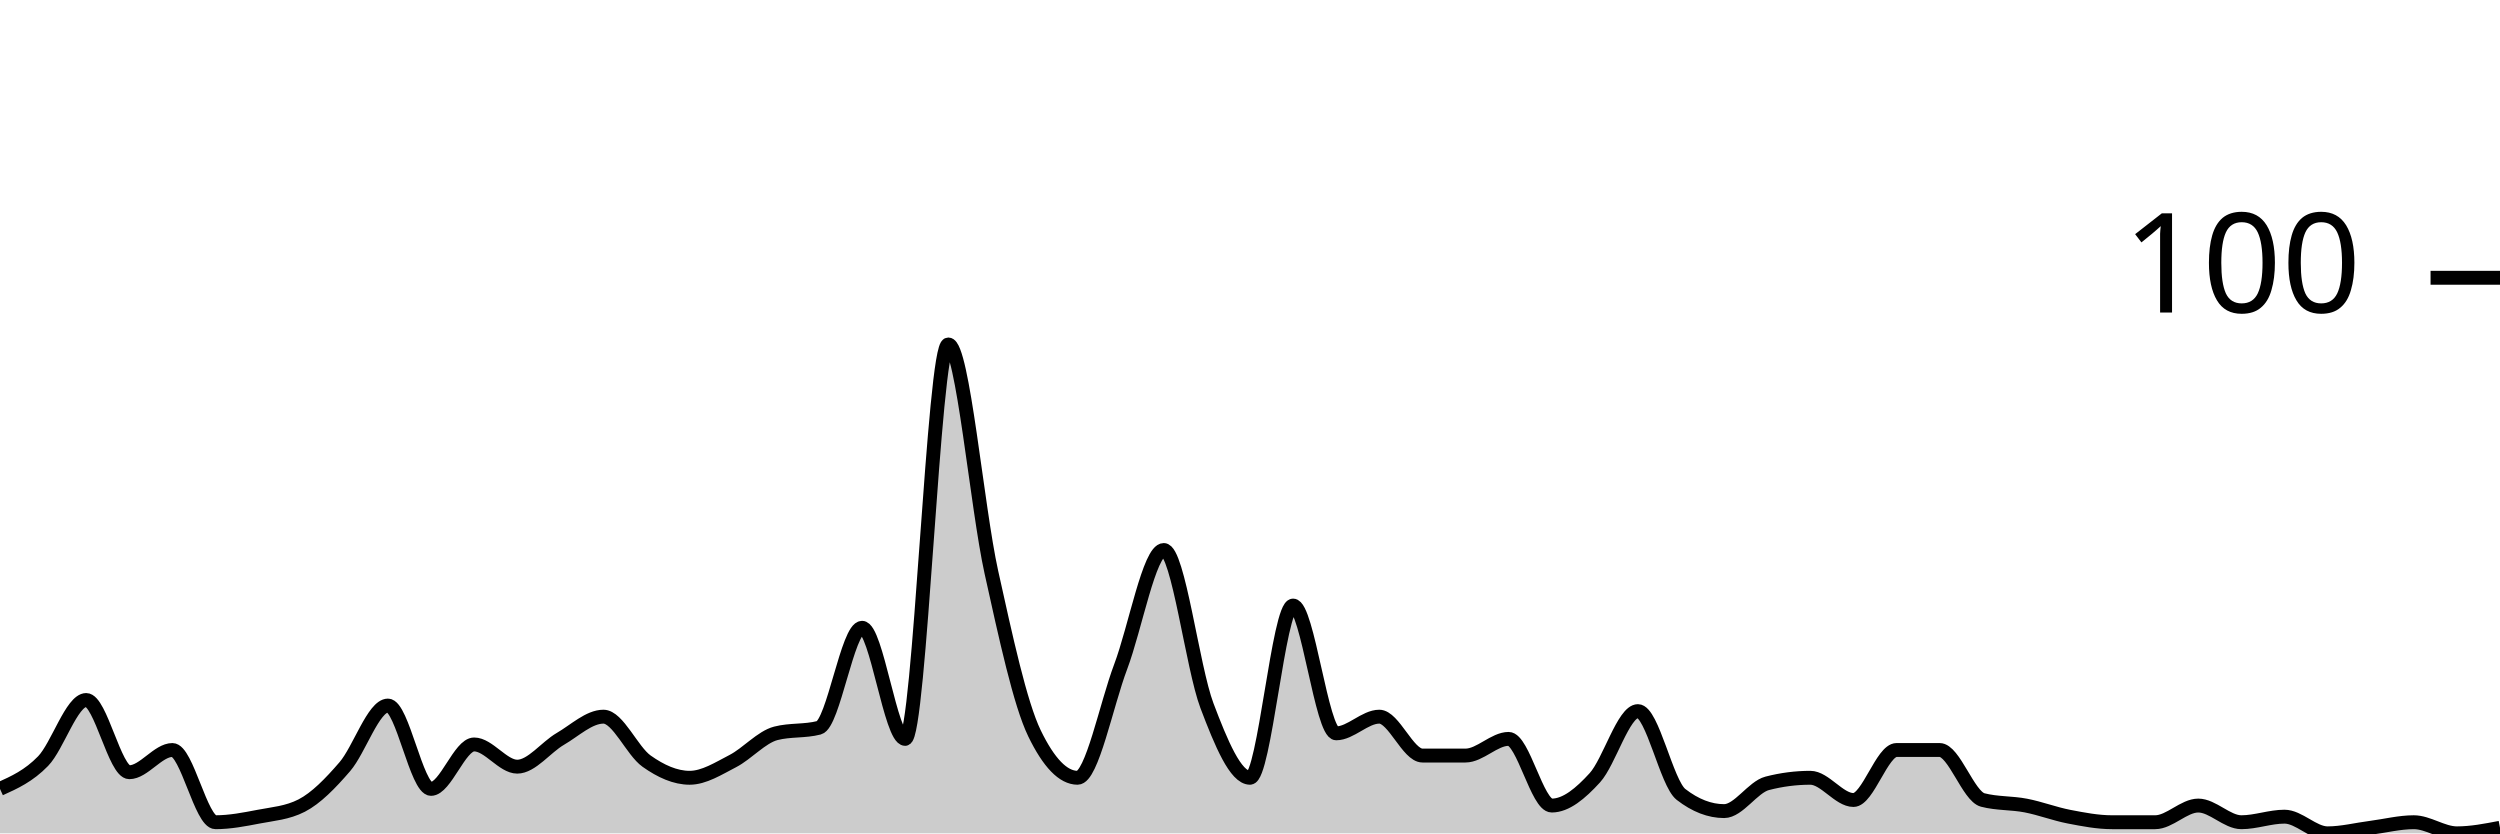
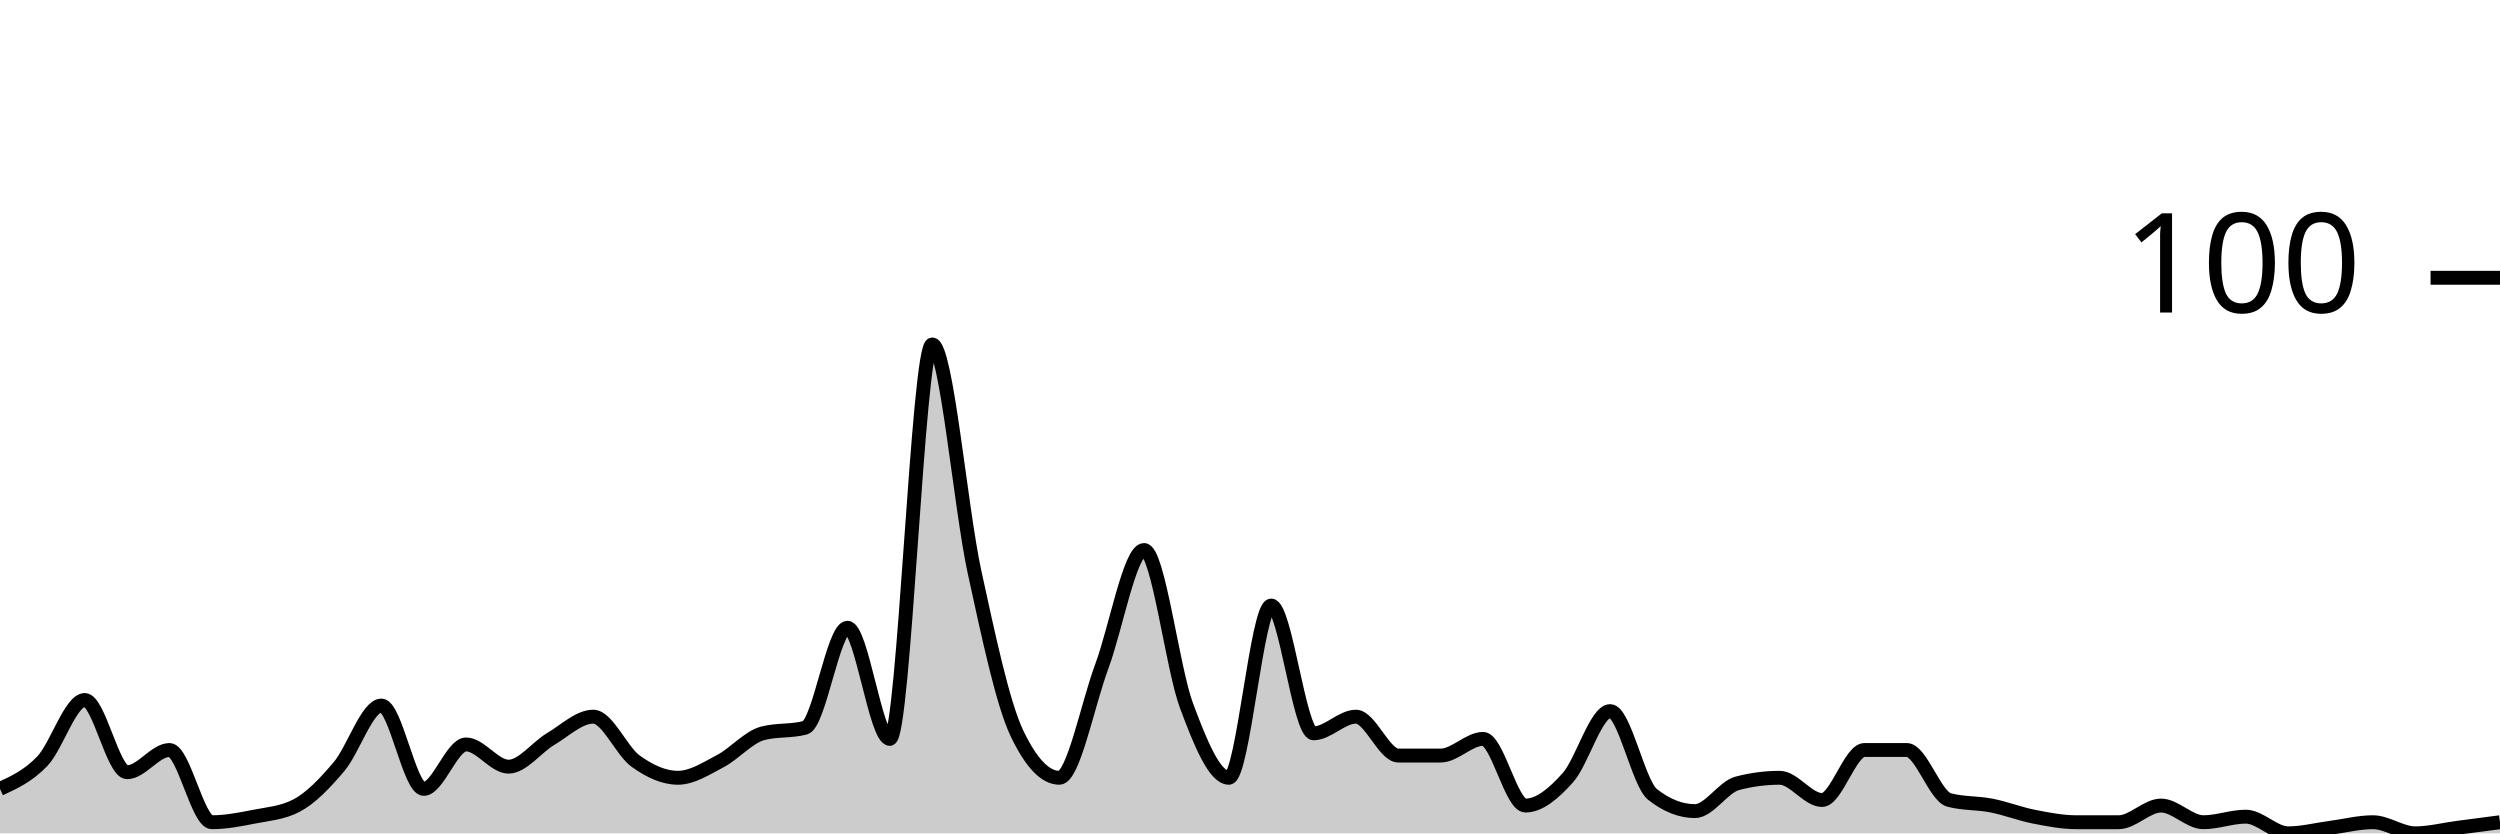
<svg xmlns="http://www.w3.org/2000/svg" viewBox="0 0 180 60">
  <g transform="translate(0,20)">
-     <path class="area" fill="rgba(0, 0, 0, 0.2)" d="M0,36.8C1.034,36.333,2.069,35.867,3.103,34.8C4.138,33.733,5.172,30.4,6.207,30.4C7.241,30.4,8.276,35.6,9.31,35.6C10.345,35.6,11.379,34,12.414,34C13.448,34,14.483,39.2,15.517,39.2C16.552,39.2,17.586,39,18.621,38.8C19.655,38.6,20.69,38.533,21.724,38C22.759,37.467,23.793,36.4,24.828,35.2C25.862,34,26.897,30.8,27.931,30.8C28.966,30.8,30,36.8,31.034,36.8C32.069,36.8,33.103,33.6,34.138,33.6C35.172,33.6,36.207,35.2,37.241,35.2C38.276,35.2,39.31,33.8,40.345,33.2C41.379,32.6,42.414,31.6,43.448,31.6C44.483,31.6,45.517,34.067,46.552,34.8C47.586,35.533,48.621,36,49.655,36C50.69,36,51.724,35.333,52.759,34.8C53.793,34.267,54.828,33.067,55.862,32.8C56.897,32.533,57.931,32.667,58.966,32.4C60,32.133,61.034,25.2,62.069,25.2C63.103,25.2,64.138,33.2,65.172,33.2C66.207,33.2,67.241,4.8,68.276,4.8C69.31,4.8,70.345,16.533,71.379,21.2C72.414,25.867,73.448,30.667,74.483,32.8C75.517,34.933,76.552,36,77.586,36C78.621,36,79.655,30.733,80.69,28C81.724,25.267,82.759,19.6,83.793,19.6C84.828,19.6,85.862,28.067,86.897,30.8C87.931,33.533,88.966,36,90,36C91.034,36,92.069,23.6,93.103,23.6C94.138,23.6,95.172,32.8,96.207,32.8C97.241,32.8,98.276,31.6,99.31,31.6C100.345,31.6,101.379,34.4,102.414,34.4C103.448,34.4,104.483,34.4,105.517,34.4C106.552,34.4,107.586,33.2,108.621,33.2C109.655,33.2,110.69,38,111.724,38C112.759,38,113.793,37.133,114.828,36C115.862,34.867,116.897,31.2,117.931,31.2C118.966,31.2,120,36.4,121.034,37.2C122.069,38,123.103,38.4,124.138,38.4C125.172,38.4,126.207,36.667,127.241,36.4C128.276,36.133,129.31,36,130.345,36C131.379,36,132.414,37.6,133.448,37.6C134.483,37.6,135.517,34,136.552,34C137.586,34,138.621,34,139.655,34C140.69,34,141.724,37.333,142.759,37.6C143.793,37.867,144.828,37.8,145.862,38C146.897,38.2,147.931,38.6,148.966,38.8C150,39,151.034,39.2,152.069,39.2C153.103,39.2,154.138,39.2,155.172,39.2C156.207,39.2,157.241,38,158.276,38C159.31,38,160.345,39.2,161.379,39.2C162.414,39.2,163.448,38.8,164.483,38.8C165.517,38.8,166.552,40,167.586,40C168.621,40,169.655,39.733,170.69,39.6C171.724,39.467,172.759,39.2,173.793,39.2C174.828,39.2,175.862,40,176.897,40C177.931,40,178.966,39.8,180,39.6L180,40C178.966,40,177.931,40,176.897,40C175.862,40,174.828,40,173.793,40C172.759,40,171.724,40,170.69,40C169.655,40,168.621,40,167.586,40C166.552,40,165.517,40,164.483,40C163.448,40,162.414,40,161.379,40C160.345,40,159.31,40,158.276,40C157.241,40,156.207,40,155.172,40C154.138,40,153.103,40,152.069,40C151.034,40,150,40,148.966,40C147.931,40,146.897,40,145.862,40C144.828,40,143.793,40,142.759,40C141.724,40,140.69,40,139.655,40C138.621,40,137.586,40,136.552,40C135.517,40,134.483,40,133.448,40C132.414,40,131.379,40,130.345,40C129.31,40,128.276,40,127.241,40C126.207,40,125.172,40,124.138,40C123.103,40,122.069,40,121.034,40C120,40,118.966,40,117.931,40C116.897,40,115.862,40,114.828,40C113.793,40,112.759,40,111.724,40C110.69,40,109.655,40,108.621,40C107.586,40,106.552,40,105.517,40C104.483,40,103.448,40,102.414,40C101.379,40,100.345,40,99.31,40C98.276,40,97.241,40,96.207,40C95.172,40,94.138,40,93.103,40C92.069,40,91.034,40,90,40C88.966,40,87.931,40,86.897,40C85.862,40,84.828,40,83.793,40C82.759,40,81.724,40,80.69,40C79.655,40,78.621,40,77.586,40C76.552,40,75.517,40,74.483,40C73.448,40,72.414,40,71.379,40C70.345,40,69.31,40,68.276,40C67.241,40,66.207,40,65.172,40C64.138,40,63.103,40,62.069,40C61.034,40,60,40,58.966,40C57.931,40,56.897,40,55.862,40C54.828,40,53.793,40,52.759,40C51.724,40,50.69,40,49.655,40C48.621,40,47.586,40,46.552,40C45.517,40,44.483,40,43.448,40C42.414,40,41.379,40,40.345,40C39.31,40,38.276,40,37.241,40C36.207,40,35.172,40,34.138,40C33.103,40,32.069,40,31.034,40C30,40,28.966,40,27.931,40C26.897,40,25.862,40,24.828,40C23.793,40,22.759,40,21.724,40C20.69,40,19.655,40,18.621,40C17.586,40,16.552,40,15.517,40C14.483,40,13.448,40,12.414,40C11.379,40,10.345,40,9.31,40C8.276,40,7.241,40,6.207,40C5.172,40,4.138,40,3.103,40C2.069,40,1.034,40,0,40Z" />
-     <path class="line" stroke="black" fill="none" d="M0,36.8C1.034,36.333,2.069,35.867,3.103,34.8C4.138,33.733,5.172,30.4,6.207,30.4C7.241,30.4,8.276,35.6,9.31,35.6C10.345,35.6,11.379,34,12.414,34C13.448,34,14.483,39.2,15.517,39.2C16.552,39.2,17.586,39,18.621,38.8C19.655,38.6,20.69,38.533,21.724,38C22.759,37.467,23.793,36.4,24.828,35.2C25.862,34,26.897,30.8,27.931,30.8C28.966,30.8,30,36.8,31.034,36.8C32.069,36.8,33.103,33.6,34.138,33.6C35.172,33.6,36.207,35.2,37.241,35.2C38.276,35.2,39.31,33.8,40.345,33.2C41.379,32.6,42.414,31.6,43.448,31.6C44.483,31.6,45.517,34.067,46.552,34.8C47.586,35.533,48.621,36,49.655,36C50.69,36,51.724,35.333,52.759,34.8C53.793,34.267,54.828,33.067,55.862,32.8C56.897,32.533,57.931,32.667,58.966,32.4C60,32.133,61.034,25.2,62.069,25.2C63.103,25.2,64.138,33.2,65.172,33.2C66.207,33.2,67.241,4.8,68.276,4.8C69.31,4.8,70.345,16.533,71.379,21.2C72.414,25.867,73.448,30.667,74.483,32.8C75.517,34.933,76.552,36,77.586,36C78.621,36,79.655,30.733,80.69,28C81.724,25.267,82.759,19.6,83.793,19.6C84.828,19.6,85.862,28.067,86.897,30.8C87.931,33.533,88.966,36,90,36C91.034,36,92.069,23.6,93.103,23.6C94.138,23.6,95.172,32.8,96.207,32.8C97.241,32.8,98.276,31.6,99.31,31.6C100.345,31.6,101.379,34.4,102.414,34.4C103.448,34.4,104.483,34.4,105.517,34.4C106.552,34.4,107.586,33.2,108.621,33.2C109.655,33.2,110.69,38,111.724,38C112.759,38,113.793,37.133,114.828,36C115.862,34.867,116.897,31.2,117.931,31.2C118.966,31.2,120,36.4,121.034,37.2C122.069,38,123.103,38.4,124.138,38.4C125.172,38.4,126.207,36.667,127.241,36.4C128.276,36.133,129.31,36,130.345,36C131.379,36,132.414,37.6,133.448,37.6C134.483,37.6,135.517,34,136.552,34C137.586,34,138.621,34,139.655,34C140.69,34,141.724,37.333,142.759,37.6C143.793,37.867,144.828,37.8,145.862,38C146.897,38.2,147.931,38.6,148.966,38.8C150,39,151.034,39.2,152.069,39.2C153.103,39.2,154.138,39.2,155.172,39.2C156.207,39.2,157.241,38,158.276,38C159.31,38,160.345,39.2,161.379,39.2C162.414,39.2,163.448,38.8,164.483,38.8C165.517,38.8,166.552,40,167.586,40C168.621,40,169.655,39.733,170.69,39.6C171.724,39.467,172.759,39.2,173.793,39.2C174.828,39.2,175.862,40,176.897,40C177.931,40,178.966,39.8,180,39.6" />
+     <path class="area" fill="rgba(0, 0, 0, 0.2)" d="M0,36.8C1.017,36.333,2.034,35.867,3.051,34.8C4.068,33.733,5.085,30.4,6.102,30.4C7.119,30.4,8.136,35.6,9.153,35.6C10.169,35.6,11.186,34,12.203,34C13.22,34,14.237,39.2,15.254,39.2C16.271,39.2,17.288,39,18.305,38.8C19.322,38.6,20.339,38.533,21.356,38C22.373,37.467,23.39,36.4,24.407,35.2C25.424,34,26.441,30.8,27.458,30.8C28.475,30.8,29.492,36.8,30.508,36.8C31.525,36.8,32.542,33.6,33.559,33.6C34.576,33.6,35.593,35.2,36.61,35.2C37.627,35.2,38.644,33.8,39.661,33.2C40.678,32.6,41.695,31.6,42.712,31.6C43.729,31.6,44.746,34.067,45.763,34.8C46.78,35.533,47.797,36,48.814,36C49.831,36,50.847,35.333,51.864,34.8C52.881,34.267,53.898,33.067,54.915,32.8C55.932,32.533,56.949,32.667,57.966,32.4C58.983,32.133,60,25.2,61.017,25.2C62.034,25.2,63.051,33.2,64.068,33.2C65.085,33.2,66.102,4.8,67.119,4.8C68.136,4.8,69.153,16.533,70.169,21.2C71.186,25.867,72.203,30.667,73.22,32.8C74.237,34.933,75.254,36,76.271,36C77.288,36,78.305,30.733,79.322,28C80.339,25.267,81.356,19.6,82.373,19.6C83.39,19.6,84.407,28.067,85.424,30.8C86.441,33.533,87.458,36,88.475,36C89.492,36,90.508,23.6,91.525,23.6C92.542,23.6,93.559,32.8,94.576,32.8C95.593,32.8,96.61,31.6,97.627,31.6C98.644,31.6,99.661,34.4,100.678,34.4C101.695,34.4,102.712,34.4,103.729,34.4C104.746,34.4,105.763,33.2,106.78,33.2C107.797,33.2,108.814,38,109.831,38C110.847,38,111.864,37.133,112.881,36C113.898,34.867,114.915,31.2,115.932,31.2C116.949,31.2,117.966,36.4,118.983,37.2C120,38,121.017,38.4,122.034,38.4C123.051,38.4,124.068,36.667,125.085,36.4C126.102,36.133,127.119,36,128.136,36C129.153,36,130.169,37.6,131.186,37.6C132.203,37.6,133.22,34,134.237,34C135.254,34,136.271,34,137.288,34C138.305,34,139.322,37.333,140.339,37.6C141.356,37.867,142.373,37.8,143.39,38C144.407,38.2,145.424,38.6,146.441,38.8C147.458,39,148.475,39.2,149.492,39.2C150.508,39.2,151.525,39.2,152.542,39.2C153.559,39.2,154.576,38,155.593,38C156.61,38,157.627,39.2,158.644,39.2C159.661,39.2,160.678,38.8,161.695,38.8C162.712,38.8,163.729,40,164.746,40C165.763,40,166.78,39.733,167.797,39.6C168.814,39.467,169.831,39.2,170.847,39.2C171.864,39.2,172.881,40,173.898,40C174.915,40,175.932,39.733,176.949,39.6C177.966,39.467,178.983,39.333,180,39.2L180,40C178.983,40,177.966,40,176.949,40C175.932,40,174.915,40,173.898,40C172.881,40,171.864,40,170.847,40C169.831,40,168.814,40,167.797,40C166.78,40,165.763,40,164.746,40C163.729,40,162.712,40,161.695,40C160.678,40,159.661,40,158.644,40C157.627,40,156.61,40,155.593,40C154.576,40,153.559,40,152.542,40C151.525,40,150.508,40,149.492,40C148.475,40,147.458,40,146.441,40C145.424,40,144.407,40,143.39,40C142.373,40,141.356,40,140.339,40C139.322,40,138.305,40,137.288,40C136.271,40,135.254,40,134.237,40C133.22,40,132.203,40,131.186,40C130.169,40,129.153,40,128.136,40C127.119,40,126.102,40,125.085,40C124.068,40,123.051,40,122.034,40C121.017,40,120,40,118.983,40C117.966,40,116.949,40,115.932,40C114.915,40,113.898,40,112.881,40C111.864,40,110.847,40,109.831,40C108.814,40,107.797,40,106.78,40C105.763,40,104.746,40,103.729,40C102.712,40,101.695,40,100.678,40C99.661,40,98.644,40,97.627,40C96.61,40,95.593,40,94.576,40C93.559,40,92.542,40,91.525,40C90.508,40,89.492,40,88.475,40C87.458,40,86.441,40,85.424,40C84.407,40,83.39,40,82.373,40C81.356,40,80.339,40,79.322,40C78.305,40,77.288,40,76.271,40C75.254,40,74.237,40,73.22,40C72.203,40,71.186,40,70.169,40C69.153,40,68.136,40,67.119,40C66.102,40,65.085,40,64.068,40C63.051,40,62.034,40,61.017,40C60,40,58.983,40,57.966,40C56.949,40,55.932,40,54.915,40C53.898,40,52.881,40,51.864,40C50.847,40,49.831,40,48.814,40C47.797,40,46.78,40,45.763,40C44.746,40,43.729,40,42.712,40C41.695,40,40.678,40,39.661,40C38.644,40,37.627,40,36.61,40C35.593,40,34.576,40,33.559,40C32.542,40,31.525,40,30.508,40C29.492,40,28.475,40,27.458,40C26.441,40,25.424,40,24.407,40C23.39,40,22.373,40,21.356,40C20.339,40,19.322,40,18.305,40C17.288,40,16.271,40,15.254,40C14.237,40,13.22,40,12.203,40C11.186,40,10.169,40,9.153,40C8.136,40,7.119,40,6.102,40C5.085,40,4.068,40,3.051,40C2.034,40,1.017,40,0,40Z" />
+     <path class="line" stroke="black" fill="none" d="M0,36.8C1.017,36.333,2.034,35.867,3.051,34.8C4.068,33.733,5.085,30.4,6.102,30.4C7.119,30.4,8.136,35.6,9.153,35.6C10.169,35.6,11.186,34,12.203,34C13.22,34,14.237,39.2,15.254,39.2C16.271,39.2,17.288,39,18.305,38.8C19.322,38.6,20.339,38.533,21.356,38C22.373,37.467,23.39,36.4,24.407,35.2C25.424,34,26.441,30.8,27.458,30.8C28.475,30.8,29.492,36.8,30.508,36.8C31.525,36.8,32.542,33.6,33.559,33.6C34.576,33.6,35.593,35.2,36.61,35.2C37.627,35.2,38.644,33.8,39.661,33.2C40.678,32.6,41.695,31.6,42.712,31.6C43.729,31.6,44.746,34.067,45.763,34.8C46.78,35.533,47.797,36,48.814,36C49.831,36,50.847,35.333,51.864,34.8C52.881,34.267,53.898,33.067,54.915,32.8C55.932,32.533,56.949,32.667,57.966,32.4C58.983,32.133,60,25.2,61.017,25.2C62.034,25.2,63.051,33.2,64.068,33.2C65.085,33.2,66.102,4.8,67.119,4.8C68.136,4.8,69.153,16.533,70.169,21.2C71.186,25.867,72.203,30.667,73.22,32.8C74.237,34.933,75.254,36,76.271,36C77.288,36,78.305,30.733,79.322,28C80.339,25.267,81.356,19.6,82.373,19.6C83.39,19.6,84.407,28.067,85.424,30.8C86.441,33.533,87.458,36,88.475,36C89.492,36,90.508,23.6,91.525,23.6C92.542,23.6,93.559,32.8,94.576,32.8C95.593,32.8,96.61,31.6,97.627,31.6C98.644,31.6,99.661,34.4,100.678,34.4C101.695,34.4,102.712,34.4,103.729,34.4C104.746,34.4,105.763,33.2,106.78,33.2C107.797,33.2,108.814,38,109.831,38C110.847,38,111.864,37.133,112.881,36C113.898,34.867,114.915,31.2,115.932,31.2C116.949,31.2,117.966,36.4,118.983,37.2C120,38,121.017,38.4,122.034,38.4C123.051,38.4,124.068,36.667,125.085,36.4C126.102,36.133,127.119,36,128.136,36C129.153,36,130.169,37.6,131.186,37.6C132.203,37.6,133.22,34,134.237,34C135.254,34,136.271,34,137.288,34C138.305,34,139.322,37.333,140.339,37.6C141.356,37.867,142.373,37.8,143.39,38C144.407,38.2,145.424,38.6,146.441,38.8C147.458,39,148.475,39.2,149.492,39.2C150.508,39.2,151.525,39.2,152.542,39.2C153.559,39.2,154.576,38,155.593,38C156.61,38,157.627,39.2,158.644,39.2C159.661,39.2,160.678,38.8,161.695,38.8C162.712,38.8,163.729,40,164.746,40C165.763,40,166.78,39.733,167.797,39.6C168.814,39.467,169.831,39.2,170.847,39.2C171.864,39.2,172.881,40,173.898,40C174.915,40,175.932,39.733,176.949,39.6C177.966,39.467,178.983,39.333,180,39.2" />
    <path class="axis-ceiling" stroke-width="1" stroke="black" fill="none" d="M175,0L180,0" />
    <text class="axis-ceiling-label" font-family="sans-serif" text-anchor="end" font-size="10px" x="170" y="2.5">100</text>
  </g>
</svg>
